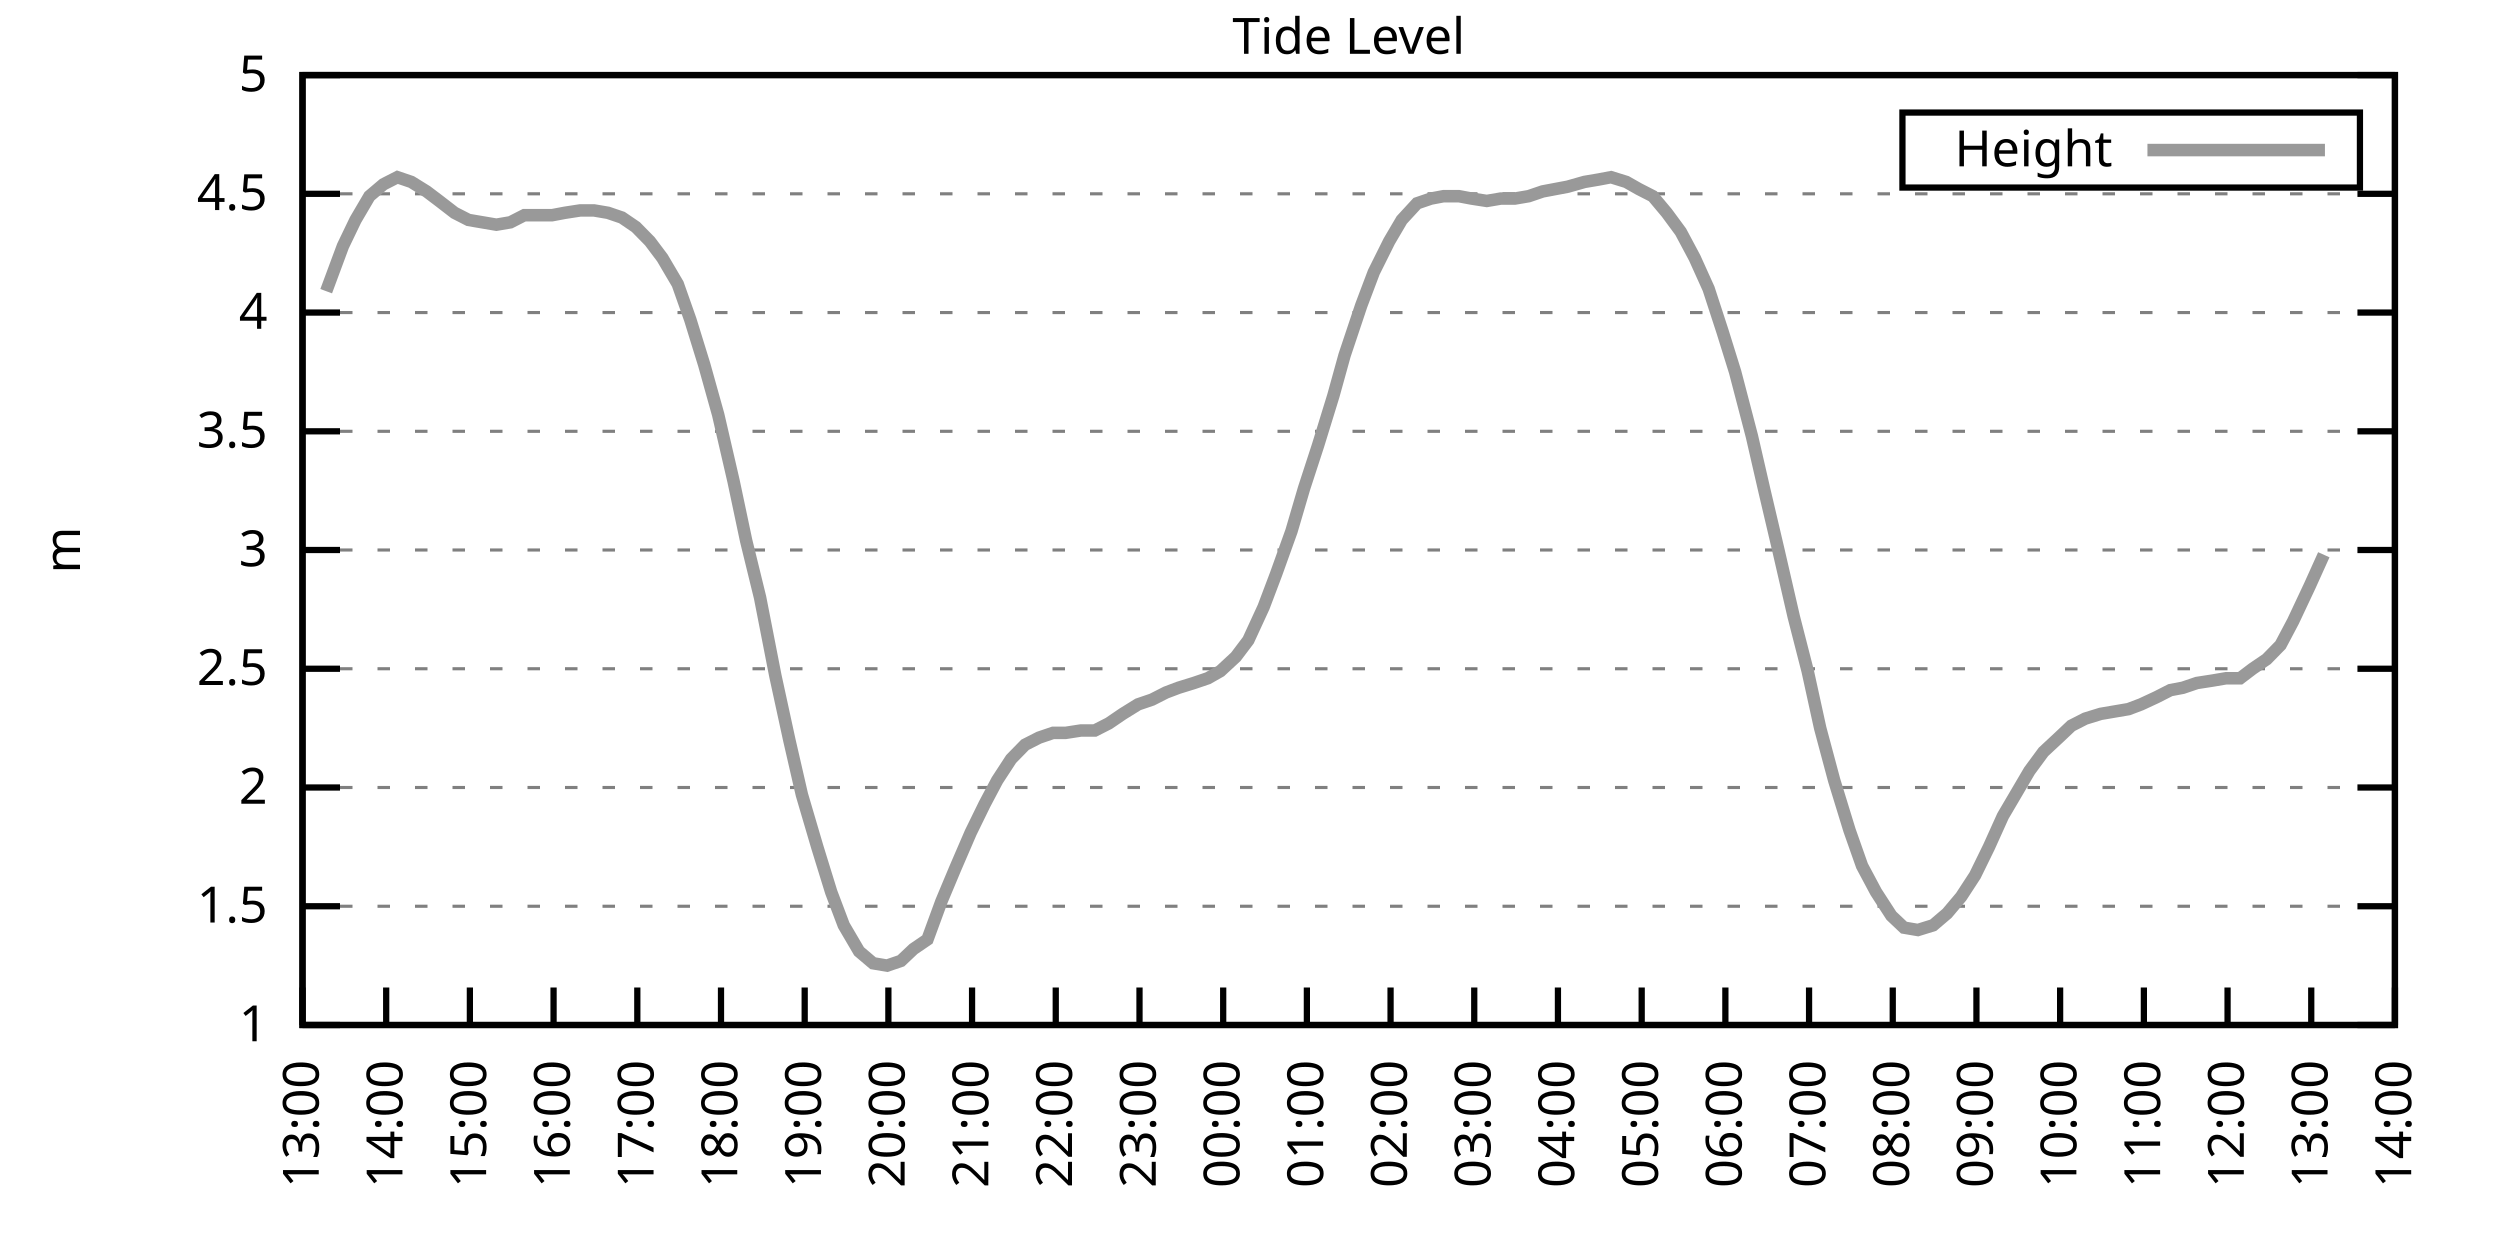
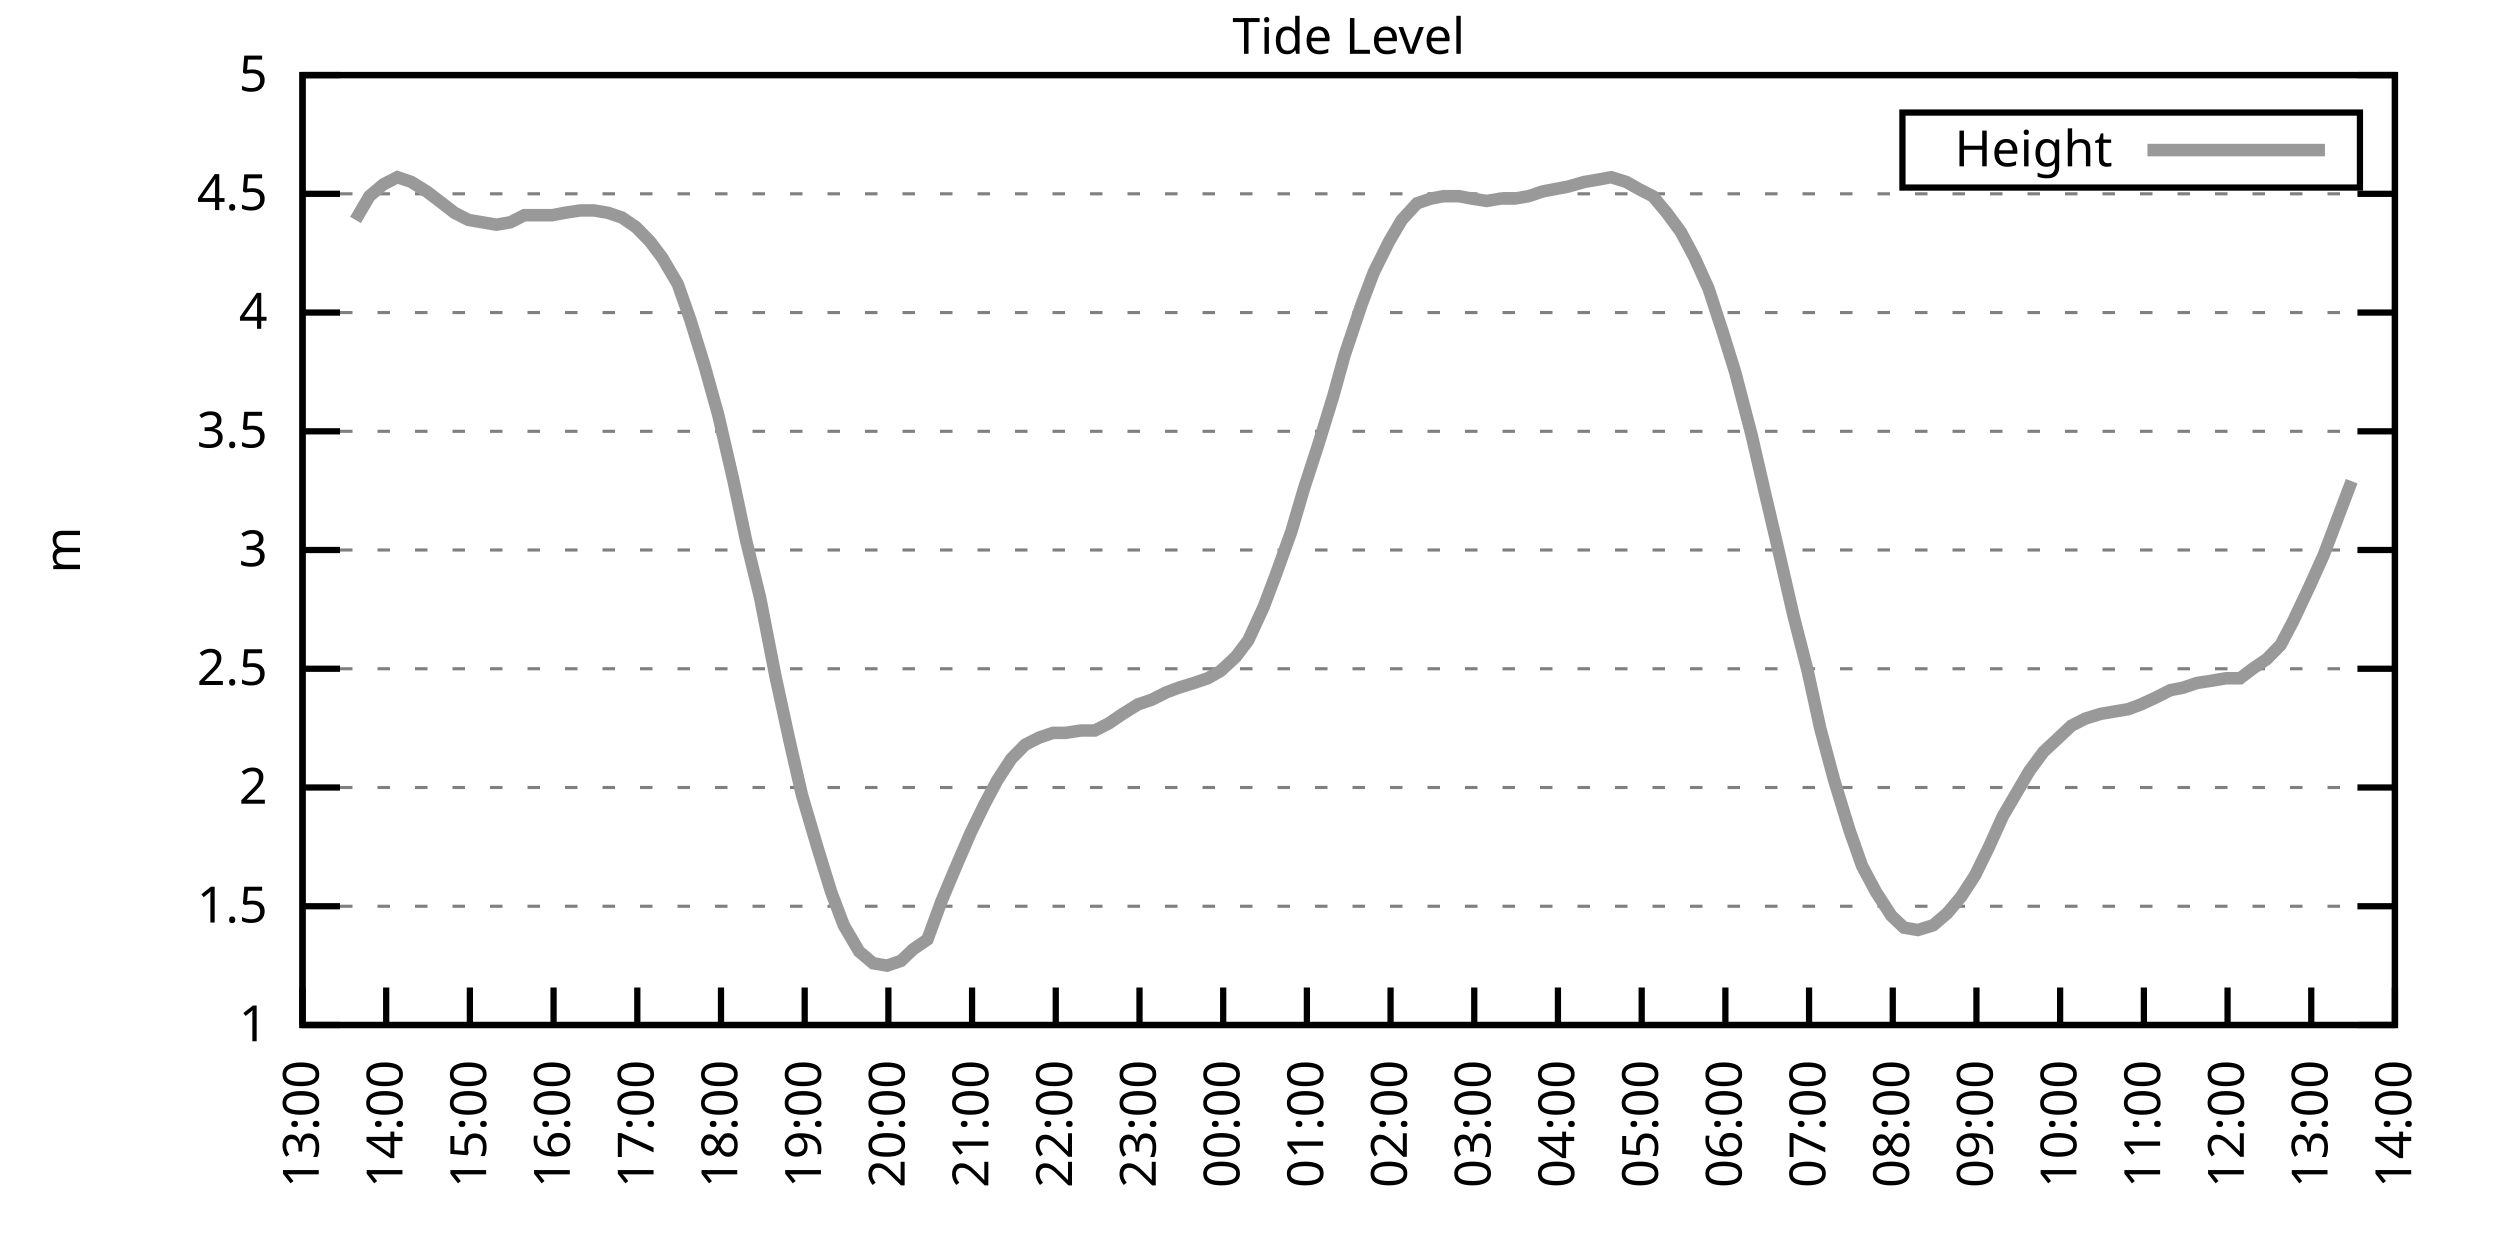
<svg xmlns="http://www.w3.org/2000/svg" xmlns:xlink="http://www.w3.org/1999/xlink" width="400" height="200" viewBox="0 0 400 200">
  <g id="gnuplot_canvas">
    <rect x="0" y="0" width="400" height="200" fill="none" />
    <defs>
      <circle id="gpDot" r="0.5" stroke-width="0.5" stroke="currentColor" />
      <path id="gpPt0" stroke-width="0.333" stroke="currentColor" d="M-1,0 h2 M0,-1 v2" />
      <path id="gpPt1" stroke-width="0.333" stroke="currentColor" d="M-1,-1 L1,1 M1,-1 L-1,1" />
      <path id="gpPt2" stroke-width="0.333" stroke="currentColor" d="M-1,0 L1,0 M0,-1 L0,1 M-1,-1 L1,1 M-1,1 L1,-1" />
      <rect id="gpPt3" stroke-width="0.333" stroke="currentColor" x="-1" y="-1" width="2" height="2" />
      <rect id="gpPt4" stroke-width="0.333" stroke="currentColor" fill="currentColor" x="-1" y="-1" width="2" height="2" />
      <circle id="gpPt5" stroke-width="0.333" stroke="currentColor" cx="0" cy="0" r="1" />
      <use xlink:href="#gpPt5" id="gpPt6" fill="currentColor" stroke="none" />
      <path id="gpPt7" stroke-width="0.333" stroke="currentColor" d="M0,-1.33 L-1.33,0.67 L1.33,0.67 z" />
      <use xlink:href="#gpPt7" id="gpPt8" fill="currentColor" stroke="none" />
      <use xlink:href="#gpPt7" id="gpPt9" stroke="currentColor" transform="rotate(180)" />
      <use xlink:href="#gpPt9" id="gpPt10" fill="currentColor" stroke="none" />
      <use xlink:href="#gpPt3" id="gpPt11" stroke="currentColor" transform="rotate(45)" />
      <use xlink:href="#gpPt11" id="gpPt12" fill="currentColor" stroke="none" />
      <path id="gpPt13" stroke-width="0.333" stroke="currentColor" d="M0,1.330 L1.265,0.411 L0.782,-1.067 L-0.782,-1.076 L-1.265,0.411 z" />
      <use xlink:href="#gpPt13" id="gpPt14" fill="currentColor" stroke="none" />
      <filter id="textbox" filterUnits="objectBoundingBox" x="0" y="0" height="1" width="1">
        <feFlood flood-color="white" flood-opacity="1" result="bgnd" />
        <feComposite in="SourceGraphic" in2="bgnd" operator="atop" />
      </filter>
      <filter id="greybox" filterUnits="objectBoundingBox" x="0" y="0" height="1" width="1">
        <feFlood flood-color="lightgrey" flood-opacity="1" result="grey" />
        <feComposite in="SourceGraphic" in2="grey" operator="atop" />
      </filter>
    </defs>
    <g fill="none" color="white" stroke="currentColor" stroke-width="1.00" stroke-linecap="butt" stroke-linejoin="miter">
</g>
    <g fill="none" color="black" stroke="currentColor" stroke-width="1.00" stroke-linecap="butt" stroke-linejoin="miter">
      <g stroke="none" shape-rendering="crispEdges">
        <polygon fill="rgb(255, 255, 255)" points="48.40,164.00 383.18,164.00 383.18,12.02 48.40,12.02 " />
      </g>
    </g>
    <g fill="none" color="black" stroke="currentColor" stroke-width="1.00" stroke-linecap="butt" stroke-linejoin="miter">
</g>
    <g fill="none" color="black" stroke="black" stroke-width="0.50" stroke-linecap="butt" stroke-linejoin="miter">
</g>
    <g fill="none" color="gray" stroke="currentColor" stroke-width="0.50" stroke-linecap="butt" stroke-linejoin="miter">
      <path stroke="gray" stroke-dasharray="2,4" class="gridline" d="M48.40,164.00 L383.19,164.00  " />
    </g>
    <g fill="none" color="gray" stroke="gray" stroke-width="1.00" stroke-linecap="butt" stroke-linejoin="miter">
</g>
    <g fill="none" color="black" stroke="currentColor" stroke-width="1.00" stroke-linecap="butt" stroke-linejoin="miter">
      <path stroke="black" d="M48.40,164.00 L54.40,164.00 M383.19,164.00 L377.19,164.00  " />
      <g transform="translate(42.80,166.60)" stroke="none" fill="black" font-family="Sans" font-size="8.00" text-anchor="end">
        <text>
          <tspan font-family="Sans"> 1</tspan>
        </text>
      </g>
    </g>
    <g fill="none" color="black" stroke="currentColor" stroke-width="1.00" stroke-linecap="butt" stroke-linejoin="miter">
</g>
    <g fill="none" color="black" stroke="black" stroke-width="0.50" stroke-linecap="butt" stroke-linejoin="miter">
</g>
    <g fill="none" color="gray" stroke="currentColor" stroke-width="0.50" stroke-linecap="butt" stroke-linejoin="miter">
      <path stroke="gray" stroke-dasharray="2,4" class="gridline" d="M48.40,145.00 L383.19,145.00  " />
    </g>
    <g fill="none" color="gray" stroke="gray" stroke-width="1.00" stroke-linecap="butt" stroke-linejoin="miter">
</g>
    <g fill="none" color="black" stroke="currentColor" stroke-width="1.00" stroke-linecap="butt" stroke-linejoin="miter">
      <path stroke="black" d="M48.40,145.00 L54.40,145.00 M383.19,145.00 L377.19,145.00  " />
      <g transform="translate(42.80,147.60)" stroke="none" fill="black" font-family="Sans" font-size="8.00" text-anchor="end">
        <text>
          <tspan font-family="Sans"> 1.5</tspan>
        </text>
      </g>
    </g>
    <g fill="none" color="black" stroke="currentColor" stroke-width="1.00" stroke-linecap="butt" stroke-linejoin="miter">
</g>
    <g fill="none" color="black" stroke="black" stroke-width="0.50" stroke-linecap="butt" stroke-linejoin="miter">
</g>
    <g fill="none" color="gray" stroke="currentColor" stroke-width="0.50" stroke-linecap="butt" stroke-linejoin="miter">
      <path stroke="gray" stroke-dasharray="2,4" class="gridline" d="M48.40,126.00 L383.19,126.00  " />
    </g>
    <g fill="none" color="gray" stroke="gray" stroke-width="1.00" stroke-linecap="butt" stroke-linejoin="miter">
</g>
    <g fill="none" color="black" stroke="currentColor" stroke-width="1.00" stroke-linecap="butt" stroke-linejoin="miter">
      <path stroke="black" d="M48.40,126.00 L54.40,126.00 M383.19,126.00 L377.19,126.00  " />
      <g transform="translate(42.80,128.60)" stroke="none" fill="black" font-family="Sans" font-size="8.00" text-anchor="end">
        <text>
          <tspan font-family="Sans"> 2</tspan>
        </text>
      </g>
    </g>
    <g fill="none" color="black" stroke="currentColor" stroke-width="1.00" stroke-linecap="butt" stroke-linejoin="miter">
</g>
    <g fill="none" color="black" stroke="black" stroke-width="0.50" stroke-linecap="butt" stroke-linejoin="miter">
</g>
    <g fill="none" color="gray" stroke="currentColor" stroke-width="0.50" stroke-linecap="butt" stroke-linejoin="miter">
      <path stroke="gray" stroke-dasharray="2,4" class="gridline" d="M48.40,107.00 L383.19,107.00  " />
    </g>
    <g fill="none" color="gray" stroke="gray" stroke-width="1.00" stroke-linecap="butt" stroke-linejoin="miter">
</g>
    <g fill="none" color="black" stroke="currentColor" stroke-width="1.00" stroke-linecap="butt" stroke-linejoin="miter">
      <path stroke="black" d="M48.40,107.00 L54.40,107.00 M383.19,107.00 L377.19,107.00  " />
      <g transform="translate(42.80,109.60)" stroke="none" fill="black" font-family="Sans" font-size="8.00" text-anchor="end">
        <text>
          <tspan font-family="Sans"> 2.5</tspan>
        </text>
      </g>
    </g>
    <g fill="none" color="black" stroke="currentColor" stroke-width="1.00" stroke-linecap="butt" stroke-linejoin="miter">
</g>
    <g fill="none" color="black" stroke="black" stroke-width="0.50" stroke-linecap="butt" stroke-linejoin="miter">
</g>
    <g fill="none" color="gray" stroke="currentColor" stroke-width="0.50" stroke-linecap="butt" stroke-linejoin="miter">
      <path stroke="gray" stroke-dasharray="2,4" class="gridline" d="M48.40,88.00 L383.19,88.00  " />
    </g>
    <g fill="none" color="gray" stroke="gray" stroke-width="1.00" stroke-linecap="butt" stroke-linejoin="miter">
</g>
    <g fill="none" color="black" stroke="currentColor" stroke-width="1.00" stroke-linecap="butt" stroke-linejoin="miter">
      <path stroke="black" d="M48.40,88.00 L54.40,88.00 M383.19,88.00 L377.19,88.00  " />
      <g transform="translate(42.80,90.60)" stroke="none" fill="black" font-family="Sans" font-size="8.00" text-anchor="end">
        <text>
          <tspan font-family="Sans"> 3</tspan>
        </text>
      </g>
    </g>
    <g fill="none" color="black" stroke="currentColor" stroke-width="1.00" stroke-linecap="butt" stroke-linejoin="miter">
</g>
    <g fill="none" color="black" stroke="black" stroke-width="0.50" stroke-linecap="butt" stroke-linejoin="miter">
</g>
    <g fill="none" color="gray" stroke="currentColor" stroke-width="0.50" stroke-linecap="butt" stroke-linejoin="miter">
      <path stroke="gray" stroke-dasharray="2,4" class="gridline" d="M48.40,69.01 L383.19,69.01  " />
    </g>
    <g fill="none" color="gray" stroke="gray" stroke-width="1.00" stroke-linecap="butt" stroke-linejoin="miter">
</g>
    <g fill="none" color="black" stroke="currentColor" stroke-width="1.00" stroke-linecap="butt" stroke-linejoin="miter">
      <path stroke="black" d="M48.40,69.01 L54.40,69.01 M383.19,69.01 L377.19,69.01  " />
      <g transform="translate(42.80,71.61)" stroke="none" fill="black" font-family="Sans" font-size="8.00" text-anchor="end">
        <text>
          <tspan font-family="Sans"> 3.5</tspan>
        </text>
      </g>
    </g>
    <g fill="none" color="black" stroke="currentColor" stroke-width="1.00" stroke-linecap="butt" stroke-linejoin="miter">
</g>
    <g fill="none" color="black" stroke="black" stroke-width="0.50" stroke-linecap="butt" stroke-linejoin="miter">
</g>
    <g fill="none" color="gray" stroke="currentColor" stroke-width="0.50" stroke-linecap="butt" stroke-linejoin="miter">
      <path stroke="gray" stroke-dasharray="2,4" class="gridline" d="M48.40,50.01 L383.19,50.01  " />
    </g>
    <g fill="none" color="gray" stroke="gray" stroke-width="1.00" stroke-linecap="butt" stroke-linejoin="miter">
</g>
    <g fill="none" color="black" stroke="currentColor" stroke-width="1.00" stroke-linecap="butt" stroke-linejoin="miter">
      <path stroke="black" d="M48.40,50.01 L54.40,50.01 M383.19,50.01 L377.19,50.01  " />
      <g transform="translate(42.80,52.61)" stroke="none" fill="black" font-family="Sans" font-size="8.00" text-anchor="end">
        <text>
          <tspan font-family="Sans"> 4</tspan>
        </text>
      </g>
    </g>
    <g fill="none" color="black" stroke="currentColor" stroke-width="1.00" stroke-linecap="butt" stroke-linejoin="miter">
</g>
    <g fill="none" color="black" stroke="black" stroke-width="0.50" stroke-linecap="butt" stroke-linejoin="miter">
</g>
    <g fill="none" color="gray" stroke="currentColor" stroke-width="0.50" stroke-linecap="butt" stroke-linejoin="miter">
      <path stroke="gray" stroke-dasharray="2,4" class="gridline" d="M48.40,31.01 L383.19,31.01  " />
    </g>
    <g fill="none" color="gray" stroke="gray" stroke-width="1.00" stroke-linecap="butt" stroke-linejoin="miter">
</g>
    <g fill="none" color="black" stroke="currentColor" stroke-width="1.00" stroke-linecap="butt" stroke-linejoin="miter">
      <path stroke="black" d="M48.40,31.01 L54.40,31.01 M383.19,31.01 L377.19,31.01  " />
      <g transform="translate(42.80,33.61)" stroke="none" fill="black" font-family="Sans" font-size="8.00" text-anchor="end">
        <text>
          <tspan font-family="Sans"> 4.5</tspan>
        </text>
      </g>
    </g>
    <g fill="none" color="black" stroke="currentColor" stroke-width="1.00" stroke-linecap="butt" stroke-linejoin="miter">
</g>
    <g fill="none" color="black" stroke="black" stroke-width="0.50" stroke-linecap="butt" stroke-linejoin="miter">
</g>
    <g fill="none" color="gray" stroke="currentColor" stroke-width="0.50" stroke-linecap="butt" stroke-linejoin="miter">
      <path stroke="gray" stroke-dasharray="2,4" class="gridline" d="M48.40,12.01 L383.19,12.01  " />
    </g>
    <g fill="none" color="gray" stroke="gray" stroke-width="1.00" stroke-linecap="butt" stroke-linejoin="miter">
</g>
    <g fill="none" color="black" stroke="currentColor" stroke-width="1.00" stroke-linecap="butt" stroke-linejoin="miter">
      <path stroke="black" d="M48.40,12.01 L54.40,12.01 M383.19,12.01 L377.19,12.01  " />
      <g transform="translate(42.80,14.61)" stroke="none" fill="black" font-family="Sans" font-size="8.00" text-anchor="end">
        <text>
          <tspan font-family="Sans"> 5</tspan>
        </text>
      </g>
    </g>
    <g fill="none" color="black" stroke="currentColor" stroke-width="1.00" stroke-linecap="butt" stroke-linejoin="miter">
      <path stroke="black" d="M48.40,164.00 L48.40,158.00  " />
      <g transform="translate(51.00,169.60) rotate(270.00)" stroke="none" fill="black" font-family="Sans" font-size="8.00" text-anchor="end">
        <text>
          <tspan font-family="Sans">13:00</tspan>
        </text>
      </g>
    </g>
    <g fill="none" color="black" stroke="currentColor" stroke-width="1.00" stroke-linecap="butt" stroke-linejoin="miter">
      <path stroke="black" d="M61.79,164.00 L61.79,158.00  " />
      <g transform="translate(64.39,169.60) rotate(270.00)" stroke="none" fill="black" font-family="Sans" font-size="8.00" text-anchor="end">
        <text>
          <tspan font-family="Sans">14:00</tspan>
        </text>
      </g>
    </g>
    <g fill="none" color="black" stroke="currentColor" stroke-width="1.00" stroke-linecap="butt" stroke-linejoin="miter">
      <path stroke="black" d="M75.18,164.00 L75.18,158.00  " />
      <g transform="translate(77.78,169.60) rotate(270.00)" stroke="none" fill="black" font-family="Sans" font-size="8.00" text-anchor="end">
        <text>
          <tspan font-family="Sans">15:00</tspan>
        </text>
      </g>
    </g>
    <g fill="none" color="black" stroke="currentColor" stroke-width="1.00" stroke-linecap="butt" stroke-linejoin="miter">
      <path stroke="black" d="M88.57,164.00 L88.57,158.00  " />
      <g transform="translate(91.17,169.60) rotate(270.00)" stroke="none" fill="black" font-family="Sans" font-size="8.00" text-anchor="end">
        <text>
          <tspan font-family="Sans">16:00</tspan>
        </text>
      </g>
    </g>
    <g fill="none" color="black" stroke="currentColor" stroke-width="1.00" stroke-linecap="butt" stroke-linejoin="miter">
      <path stroke="black" d="M101.97,164.00 L101.97,158.00  " />
      <g transform="translate(104.57,169.60) rotate(270.00)" stroke="none" fill="black" font-family="Sans" font-size="8.00" text-anchor="end">
        <text>
          <tspan font-family="Sans">17:00</tspan>
        </text>
      </g>
    </g>
    <g fill="none" color="black" stroke="currentColor" stroke-width="1.00" stroke-linecap="butt" stroke-linejoin="miter">
      <path stroke="black" d="M115.36,164.00 L115.36,158.00  " />
      <g transform="translate(117.96,169.60) rotate(270.00)" stroke="none" fill="black" font-family="Sans" font-size="8.00" text-anchor="end">
        <text>
          <tspan font-family="Sans">18:00</tspan>
        </text>
      </g>
    </g>
    <g fill="none" color="black" stroke="currentColor" stroke-width="1.00" stroke-linecap="butt" stroke-linejoin="miter">
      <path stroke="black" d="M128.75,164.00 L128.75,158.00  " />
      <g transform="translate(131.35,169.60) rotate(270.00)" stroke="none" fill="black" font-family="Sans" font-size="8.00" text-anchor="end">
        <text>
          <tspan font-family="Sans">19:00</tspan>
        </text>
      </g>
    </g>
    <g fill="none" color="black" stroke="currentColor" stroke-width="1.00" stroke-linecap="butt" stroke-linejoin="miter">
      <path stroke="black" d="M142.14,164.00 L142.14,158.00  " />
      <g transform="translate(144.74,169.60) rotate(270.00)" stroke="none" fill="black" font-family="Sans" font-size="8.00" text-anchor="end">
        <text>
          <tspan font-family="Sans">20:00</tspan>
        </text>
      </g>
    </g>
    <g fill="none" color="black" stroke="currentColor" stroke-width="1.00" stroke-linecap="butt" stroke-linejoin="miter">
      <path stroke="black" d="M155.53,164.00 L155.53,158.00  " />
      <g transform="translate(158.13,169.60) rotate(270.00)" stroke="none" fill="black" font-family="Sans" font-size="8.00" text-anchor="end">
        <text>
          <tspan font-family="Sans">21:00</tspan>
        </text>
      </g>
    </g>
    <g fill="none" color="black" stroke="currentColor" stroke-width="1.00" stroke-linecap="butt" stroke-linejoin="miter">
      <path stroke="black" d="M168.92,164.00 L168.92,158.00  " />
      <g transform="translate(171.52,169.60) rotate(270.00)" stroke="none" fill="black" font-family="Sans" font-size="8.00" text-anchor="end">
        <text>
          <tspan font-family="Sans">22:00</tspan>
        </text>
      </g>
    </g>
    <g fill="none" color="black" stroke="currentColor" stroke-width="1.00" stroke-linecap="butt" stroke-linejoin="miter">
      <path stroke="black" d="M182.32,164.00 L182.32,158.00  " />
      <g transform="translate(184.92,169.60) rotate(270.00)" stroke="none" fill="black" font-family="Sans" font-size="8.00" text-anchor="end">
        <text>
          <tspan font-family="Sans">23:00</tspan>
        </text>
      </g>
    </g>
    <g fill="none" color="black" stroke="currentColor" stroke-width="1.00" stroke-linecap="butt" stroke-linejoin="miter">
      <path stroke="black" d="M195.71,164.00 L195.71,158.00  " />
      <g transform="translate(198.31,169.60) rotate(270.00)" stroke="none" fill="black" font-family="Sans" font-size="8.00" text-anchor="end">
        <text>
          <tspan font-family="Sans">00:00</tspan>
        </text>
      </g>
    </g>
    <g fill="none" color="black" stroke="currentColor" stroke-width="1.00" stroke-linecap="butt" stroke-linejoin="miter">
      <path stroke="black" d="M209.10,164.00 L209.10,158.00  " />
      <g transform="translate(211.70,169.60) rotate(270.00)" stroke="none" fill="black" font-family="Sans" font-size="8.00" text-anchor="end">
        <text>
          <tspan font-family="Sans">01:00</tspan>
        </text>
      </g>
    </g>
    <g fill="none" color="black" stroke="currentColor" stroke-width="1.00" stroke-linecap="butt" stroke-linejoin="miter">
      <path stroke="black" d="M222.49,164.00 L222.49,158.00  " />
      <g transform="translate(225.09,169.60) rotate(270.00)" stroke="none" fill="black" font-family="Sans" font-size="8.00" text-anchor="end">
        <text>
          <tspan font-family="Sans">02:00</tspan>
        </text>
      </g>
    </g>
    <g fill="none" color="black" stroke="currentColor" stroke-width="1.00" stroke-linecap="butt" stroke-linejoin="miter">
      <path stroke="black" d="M235.88,164.00 L235.88,158.00  " />
      <g transform="translate(238.48,169.60) rotate(270.00)" stroke="none" fill="black" font-family="Sans" font-size="8.00" text-anchor="end">
        <text>
          <tspan font-family="Sans">03:00</tspan>
        </text>
      </g>
    </g>
    <g fill="none" color="black" stroke="currentColor" stroke-width="1.00" stroke-linecap="butt" stroke-linejoin="miter">
      <path stroke="black" d="M249.27,164.00 L249.27,158.00  " />
      <g transform="translate(251.87,169.60) rotate(270.00)" stroke="none" fill="black" font-family="Sans" font-size="8.00" text-anchor="end">
        <text>
          <tspan font-family="Sans">04:00</tspan>
        </text>
      </g>
    </g>
    <g fill="none" color="black" stroke="currentColor" stroke-width="1.00" stroke-linecap="butt" stroke-linejoin="miter">
      <path stroke="black" d="M262.67,164.00 L262.67,158.00  " />
      <g transform="translate(265.27,169.60) rotate(270.00)" stroke="none" fill="black" font-family="Sans" font-size="8.00" text-anchor="end">
        <text>
          <tspan font-family="Sans">05:00</tspan>
        </text>
      </g>
    </g>
    <g fill="none" color="black" stroke="currentColor" stroke-width="1.00" stroke-linecap="butt" stroke-linejoin="miter">
      <path stroke="black" d="M276.06,164.00 L276.06,158.00  " />
      <g transform="translate(278.66,169.60) rotate(270.00)" stroke="none" fill="black" font-family="Sans" font-size="8.00" text-anchor="end">
        <text>
          <tspan font-family="Sans">06:00</tspan>
        </text>
      </g>
    </g>
    <g fill="none" color="black" stroke="currentColor" stroke-width="1.00" stroke-linecap="butt" stroke-linejoin="miter">
      <path stroke="black" d="M289.45,164.00 L289.45,158.00  " />
      <g transform="translate(292.05,169.60) rotate(270.00)" stroke="none" fill="black" font-family="Sans" font-size="8.00" text-anchor="end">
        <text>
          <tspan font-family="Sans">07:00</tspan>
        </text>
      </g>
    </g>
    <g fill="none" color="black" stroke="currentColor" stroke-width="1.00" stroke-linecap="butt" stroke-linejoin="miter">
      <path stroke="black" d="M302.84,164.00 L302.84,158.00  " />
      <g transform="translate(305.44,169.60) rotate(270.00)" stroke="none" fill="black" font-family="Sans" font-size="8.00" text-anchor="end">
        <text>
          <tspan font-family="Sans">08:00</tspan>
        </text>
      </g>
    </g>
    <g fill="none" color="black" stroke="currentColor" stroke-width="1.00" stroke-linecap="butt" stroke-linejoin="miter">
      <path stroke="black" d="M316.23,164.00 L316.23,158.00  " />
      <g transform="translate(318.83,169.60) rotate(270.00)" stroke="none" fill="black" font-family="Sans" font-size="8.00" text-anchor="end">
        <text>
          <tspan font-family="Sans">09:00</tspan>
        </text>
      </g>
    </g>
    <g fill="none" color="black" stroke="currentColor" stroke-width="1.00" stroke-linecap="butt" stroke-linejoin="miter">
      <path stroke="black" d="M329.62,164.00 L329.62,158.00  " />
      <g transform="translate(332.22,169.60) rotate(270.00)" stroke="none" fill="black" font-family="Sans" font-size="8.00" text-anchor="end">
        <text>
          <tspan font-family="Sans">10:00</tspan>
        </text>
      </g>
    </g>
    <g fill="none" color="black" stroke="currentColor" stroke-width="1.00" stroke-linecap="butt" stroke-linejoin="miter">
      <path stroke="black" d="M343.02,164.00 L343.02,158.00  " />
      <g transform="translate(345.62,169.60) rotate(270.00)" stroke="none" fill="black" font-family="Sans" font-size="8.00" text-anchor="end">
        <text>
          <tspan font-family="Sans">11:00</tspan>
        </text>
      </g>
    </g>
    <g fill="none" color="black" stroke="currentColor" stroke-width="1.00" stroke-linecap="butt" stroke-linejoin="miter">
      <path stroke="black" d="M356.41,164.00 L356.41,158.00  " />
      <g transform="translate(359.01,169.60) rotate(270.00)" stroke="none" fill="black" font-family="Sans" font-size="8.00" text-anchor="end">
        <text>
          <tspan font-family="Sans">12:00</tspan>
        </text>
      </g>
    </g>
    <g fill="none" color="black" stroke="currentColor" stroke-width="1.00" stroke-linecap="butt" stroke-linejoin="miter">
      <path stroke="black" d="M369.80,164.00 L369.80,158.00  " />
      <g transform="translate(372.40,169.60) rotate(270.00)" stroke="none" fill="black" font-family="Sans" font-size="8.00" text-anchor="end">
        <text>
          <tspan font-family="Sans">13:00</tspan>
        </text>
      </g>
    </g>
    <g fill="none" color="black" stroke="currentColor" stroke-width="1.00" stroke-linecap="butt" stroke-linejoin="miter">
      <path stroke="black" d="M383.19,164.00 L383.19,158.00  " />
      <g transform="translate(385.79,169.60) rotate(270.00)" stroke="none" fill="black" font-family="Sans" font-size="8.00" text-anchor="end">
        <text>
          <tspan font-family="Sans">14:00</tspan>
        </text>
      </g>
    </g>
    <g fill="none" color="black" stroke="currentColor" stroke-width="1.00" stroke-linecap="butt" stroke-linejoin="miter">
</g>
    <g fill="none" color="black" stroke="currentColor" stroke-width="1.00" stroke-linecap="butt" stroke-linejoin="miter">
      <path stroke="black" d="M48.40,12.01 L48.40,164.00 L383.19,164.00 L383.19,12.01 L48.40,12.01 Z  " />
    </g>
    <g fill="none" color="black" stroke="currentColor" stroke-width="1.00" stroke-linecap="butt" stroke-linejoin="miter">
</g>
    <g fill="none" color="black" stroke="currentColor" stroke-width="1.00" stroke-linecap="butt" stroke-linejoin="miter">
      <path stroke="black" d="M304.39,30.01 L304.39,18.01 L377.59,18.01 L377.59,30.01 L304.39,30.01 Z  " />
    </g>
    <g id="Tide_level_plot_1">
      <g fill="none" color="white" stroke="black" stroke-width="2.00" stroke-linecap="butt" stroke-linejoin="miter">
</g>
      <g fill="none" color="black" stroke="currentColor" stroke-width="2.00" stroke-linecap="butt" stroke-linejoin="miter">
        <g transform="translate(337.99,26.61)" stroke="none" fill="black" font-family="Sans" font-size="8.00" text-anchor="end">
          <text>
            <tspan font-family="Sans">Height</tspan>
          </text>
        </g>
      </g>
      <g fill="none" color="black" stroke="currentColor" stroke-width="2.00" stroke-linecap="butt" stroke-linejoin="miter">
-         <path stroke="rgb(153, 153, 153)" d="M343.59,24.01 L371.99,24.01 M52.19,46.59 L54.87,39.37 L56.88,35.19 L59.11,31.39 L61.35,29.49 L63.58,28.35   L65.81,29.11 L68.26,30.63 L70.27,32.15 L72.73,34.05 L74.96,35.19 L77.19,35.57 L79.42,35.95 L81.66,35.57   L83.89,34.43 L86.12,34.43 L88.35,34.43 L90.36,34.05 L92.82,33.67 L95.05,33.67 L97.28,34.05 L99.51,34.81   L101.74,36.33 L103.98,38.61 L105.98,41.27 L108.44,45.45 L110.45,51.15 L112.68,58.37 L114.91,66.35 L117.37,76.99   L119.38,86.49 L121.61,95.60 L124.06,108.14 L126.29,118.40 L128.30,127.14 L130.76,135.50 L132.99,142.72 L135.00,148.04   L137.45,152.22 L139.69,154.12 L141.92,154.50 L144.15,153.74 L146.16,151.84 L148.39,150.32 L150.62,144.24 L152.85,138.92   L155.31,133.22 L157.54,128.66 L159.55,124.86 L161.78,121.44 L164.01,119.16 L166.25,118.02 L168.48,117.26 L170.49,117.26   L172.94,116.88 L175.17,116.88 L177.41,115.74 L179.64,114.22 L182.09,112.70 L184.32,111.94 L186.56,110.80 L188.57,110.04   L191.02,109.28 L193.25,108.52 L195.26,107.38 L197.72,105.10 L199.73,102.44 L202.18,97.12 L204.19,91.80 L206.64,84.97   L208.65,78.13 L210.88,71.29 L213.34,63.31 L215.13,56.85 L217.80,48.87 L219.81,43.55 L222.27,38.61 L224.28,35.19   L226.73,32.53 L228.96,31.77 L230.97,31.39 L233.43,31.39 L235.44,31.77 L237.89,32.15 L240.12,31.77 L242.36,31.77   L244.59,31.39 L246.82,30.63 L248.83,30.25 L250.84,29.87 L253.51,29.11 L255.75,28.73 L257.76,28.35 L260.21,29.11   L262.22,30.25 L264.45,31.39 L266.68,34.05 L268.92,37.09 L271.15,41.27 L273.38,46.21 L275.61,53.05 L277.62,59.51   L280.30,69.77 L282.31,78.51 L284.54,88.00 L286.99,98.64 L289.23,107.38 L291.23,116.50 L293.47,124.86 L295.92,132.84   L297.93,138.54 L300.16,142.72 L302.62,146.52 L304.63,148.42 L306.86,148.80 L309.31,148.04 L311.54,146.14 L313.78,143.48   L316.01,140.06 L318.24,135.50 L320.47,130.56 L322.48,127.14 L324.71,123.34 L326.95,120.30 L329.40,118.02 L331.41,116.12   L333.64,114.98 L336.10,114.22 L338.33,113.84 L340.56,113.46 L342.57,112.70 L345.02,111.56 L347.26,110.42 L349.26,110.04   L351.50,109.28 L353.95,108.90 L356.18,108.52 L358.42,108.52 L360.42,107.00 L362.66,105.48 L364.89,103.20 L366.90,99.40   L369.58,93.70 L371.81,88.76  " />
+         <path stroke="rgb(153, 153, 153)" d="M343.59,24.01 L371.99,24.01 M56.88,35.19 L59.11,31.39 L61.35,29.49 L63.58,28.35 L65.81,29.11 L68.26,30.63   L70.27,32.15 L72.73,34.05 L74.96,35.19 L77.19,35.57 L79.42,35.95 L81.66,35.57 L83.89,34.43 L86.12,34.43   L88.35,34.43 L90.36,34.05 L92.82,33.67 L95.05,33.67 L97.28,34.05 L99.51,34.81 L101.74,36.33 L103.98,38.61   L105.98,41.27 L108.44,45.45 L110.45,51.15 L112.68,58.37 L114.91,66.35 L117.37,76.99 L119.38,86.49 L121.61,95.60   L124.06,108.14 L126.29,118.40 L128.30,127.14 L130.76,135.50 L132.99,142.72 L135.00,148.04 L137.45,152.22 L139.69,154.12   L141.92,154.50 L144.15,153.74 L146.16,151.84 L148.39,150.32 L150.62,144.24 L152.85,138.92 L155.31,133.22 L157.54,128.66   L159.55,124.86 L161.78,121.44 L164.01,119.16 L166.25,118.02 L168.48,117.26 L170.49,117.26 L172.94,116.88 L175.17,116.88   L177.41,115.74 L179.64,114.22 L182.09,112.70 L184.32,111.94 L186.56,110.80 L188.57,110.04 L191.02,109.28 L193.25,108.52   L195.26,107.38 L197.72,105.10 L199.73,102.44 L202.18,97.12 L204.19,91.80 L206.64,84.97 L208.65,78.13 L210.88,71.29   L213.34,63.31 L215.13,56.85 L217.80,48.87 L219.81,43.55 L222.27,38.61 L224.28,35.19 L226.73,32.53 L228.96,31.77   L230.97,31.39 L233.43,31.39 L235.44,31.77 L237.89,32.15 L240.12,31.77 L242.36,31.77 L244.59,31.39 L246.82,30.63   L248.83,30.25 L250.84,29.87 L253.51,29.11 L255.75,28.73 L257.76,28.35 L260.21,29.11 L262.22,30.25 L264.45,31.39   L266.68,34.05 L268.92,37.09 L271.15,41.27 L273.38,46.21 L275.61,53.05 L277.62,59.51 L280.30,69.77 L282.31,78.51   L284.54,88.00 L286.99,98.64 L289.23,107.38 L291.23,116.50 L293.47,124.86 L295.92,132.84 L297.93,138.54 L300.16,142.72   L302.62,146.52 L304.63,148.42 L306.86,148.80 L309.31,148.04 L311.54,146.14 L313.78,143.48 L316.01,140.06 L318.24,135.50   L320.47,130.56 L322.48,127.14 L324.71,123.34 L326.95,120.30 L329.40,118.02 L331.41,116.12 L333.64,114.98 L336.10,114.22   L338.33,113.84 L340.56,113.46 L342.57,112.70 L345.02,111.56 L347.26,110.42 L349.26,110.04 L351.50,109.28 L353.95,108.90   L356.18,108.52 L358.42,108.52 L360.42,107.00 L362.66,105.48 L364.89,103.20 L366.90,99.40 L369.58,93.70 L371.81,88.76   L373.82,83.45 L376.27,76.99  " />
      </g>
    </g>
    <g fill="none" color="black" stroke="currentColor" stroke-width="2.00" stroke-linecap="butt" stroke-linejoin="miter">
</g>
    <g fill="none" color="black" stroke="black" stroke-width="1.00" stroke-linecap="butt" stroke-linejoin="miter">
</g>
    <g fill="none" color="black" stroke="currentColor" stroke-width="1.00" stroke-linecap="butt" stroke-linejoin="miter">
      <path stroke="black" d="M48.40,12.01 L48.40,164.00 L383.19,164.00 L383.19,12.01 L48.40,12.01 Z  " />
      <g transform="translate(12.80,88.01) rotate(270.00)" stroke="none" fill="black" font-family="Sans" font-size="8.00" text-anchor="middle">
        <text>
          <tspan font-family="Sans">m</tspan>
        </text>
      </g>
    </g>
    <g fill="none" color="black" stroke="currentColor" stroke-width="1.00" stroke-linecap="butt" stroke-linejoin="miter">
</g>
    <g fill="none" color="black" stroke="currentColor" stroke-width="1.00" stroke-linecap="butt" stroke-linejoin="miter">
      <g transform="translate(215.79,8.61)" stroke="none" fill="black" font-family="Sans" font-size="8.00" text-anchor="middle">
        <text>
          <tspan font-family="Sans">Tide Level</tspan>
        </text>
      </g>
    </g>
    <g fill="none" color="black" stroke="currentColor" stroke-width="1.00" stroke-linecap="butt" stroke-linejoin="miter">
</g>
  </g>
</svg>
